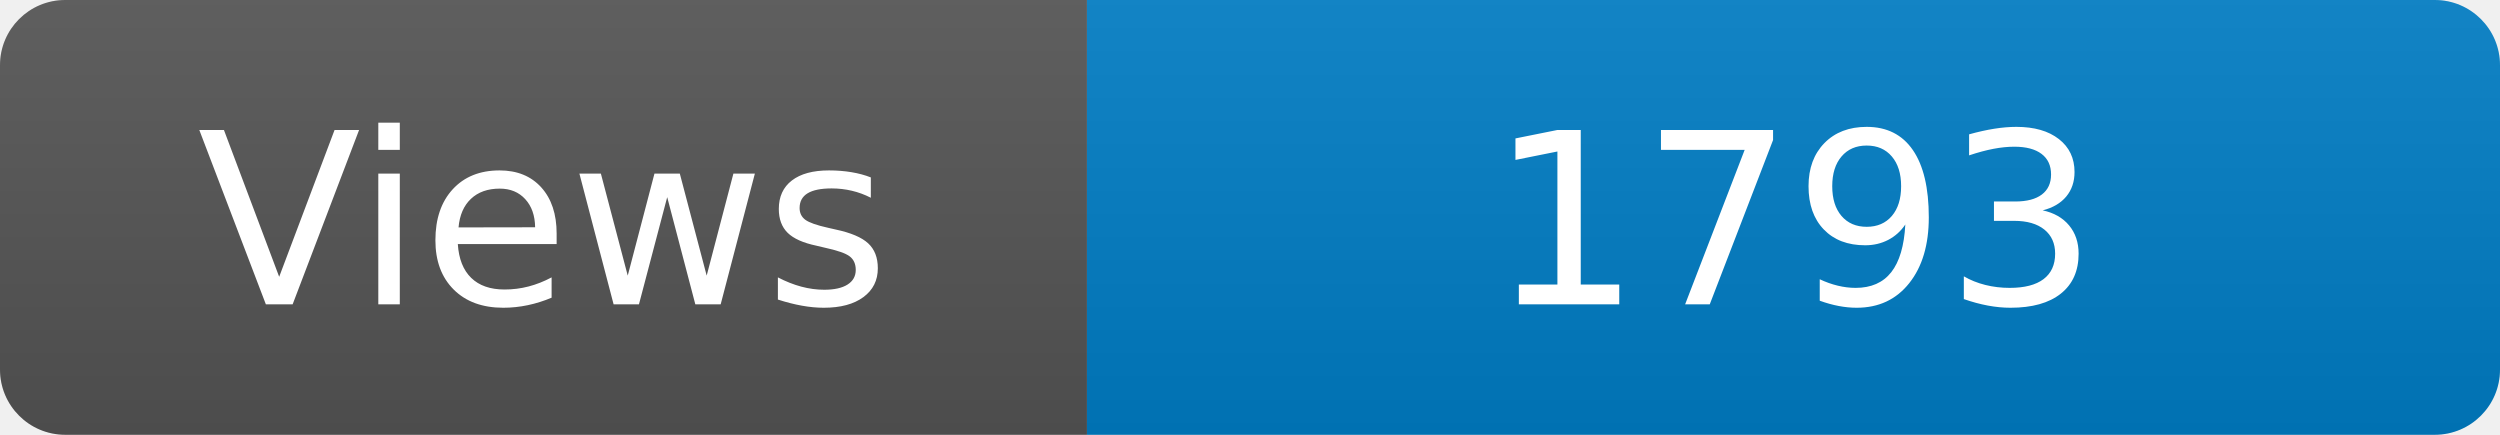
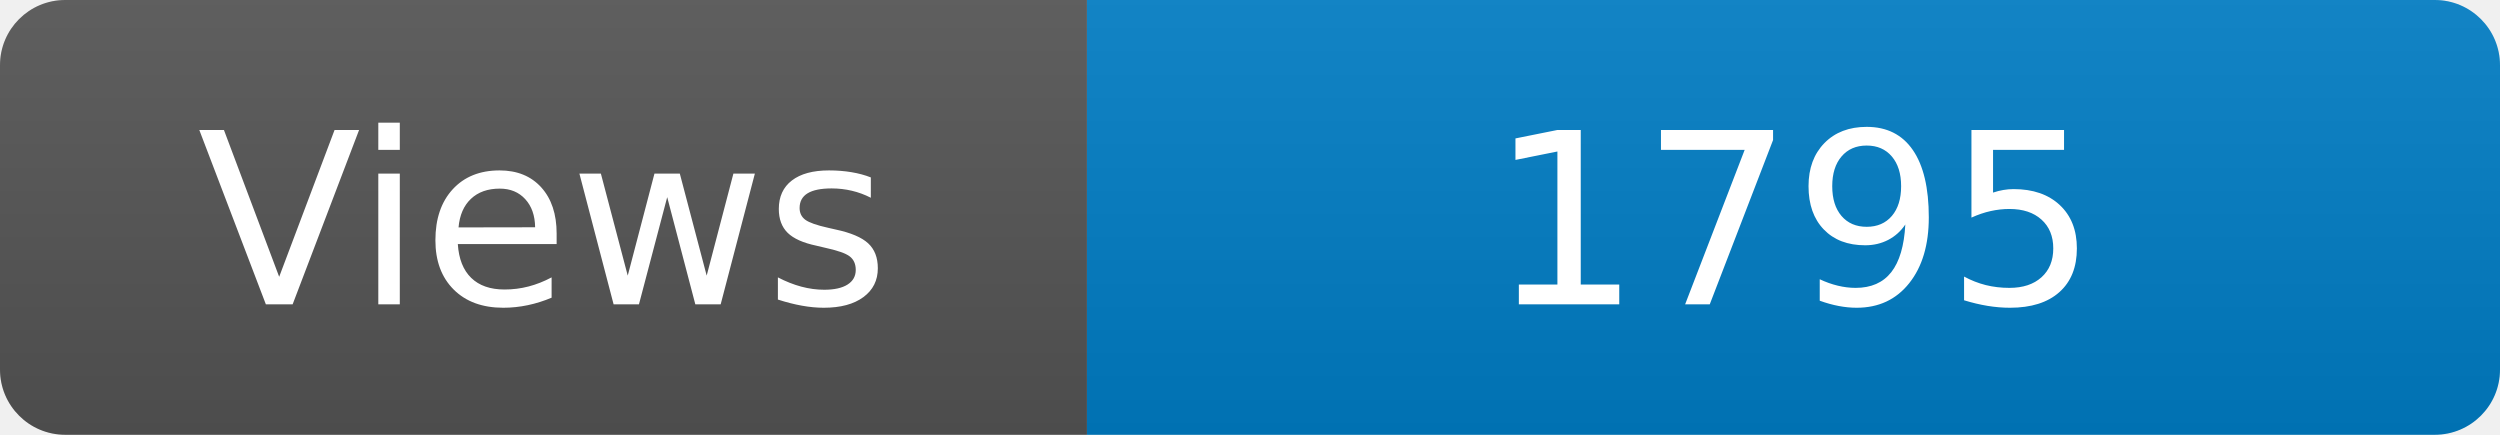
<svg xmlns="http://www.w3.org/2000/svg" width="115" height="20" role="img" aria-label="Maintained?: yes">
  <linearGradient id="s" x2="0" y2="100%">
    <stop offset="0" stop-color="#bbb" stop-opacity=".1" />
    <stop offset="1" stop-opacity=".1" />
  </linearGradient>
  <clipPath id="r">
    <rect width="115" height="20" rx="3" fill="#fff" />
  </clipPath>
  <g clip-path="url(#r)">
    <rect width="50" height="20" fill="#555" />
    <rect x="50" width="160" height="20" fill="#007ec6" />
    <rect width="115" height="20" fill="url(#s)" />
  </g>
  <g fill="#fff" text-anchor="middle" font-family="Verdana,Geneva,DejaVu Sans,sans-serif" font-size="110">
    <text x="250" y="140" transform="scale(.1)" fill="#fff">Views</text>
-     <text x="825" y="140" transform="scale(.1)" fill="#fff">1793</text>
+     <text x="825" y="140" transform="scale(.1)" fill="#fff">1795</text>
  </g>
</svg>
